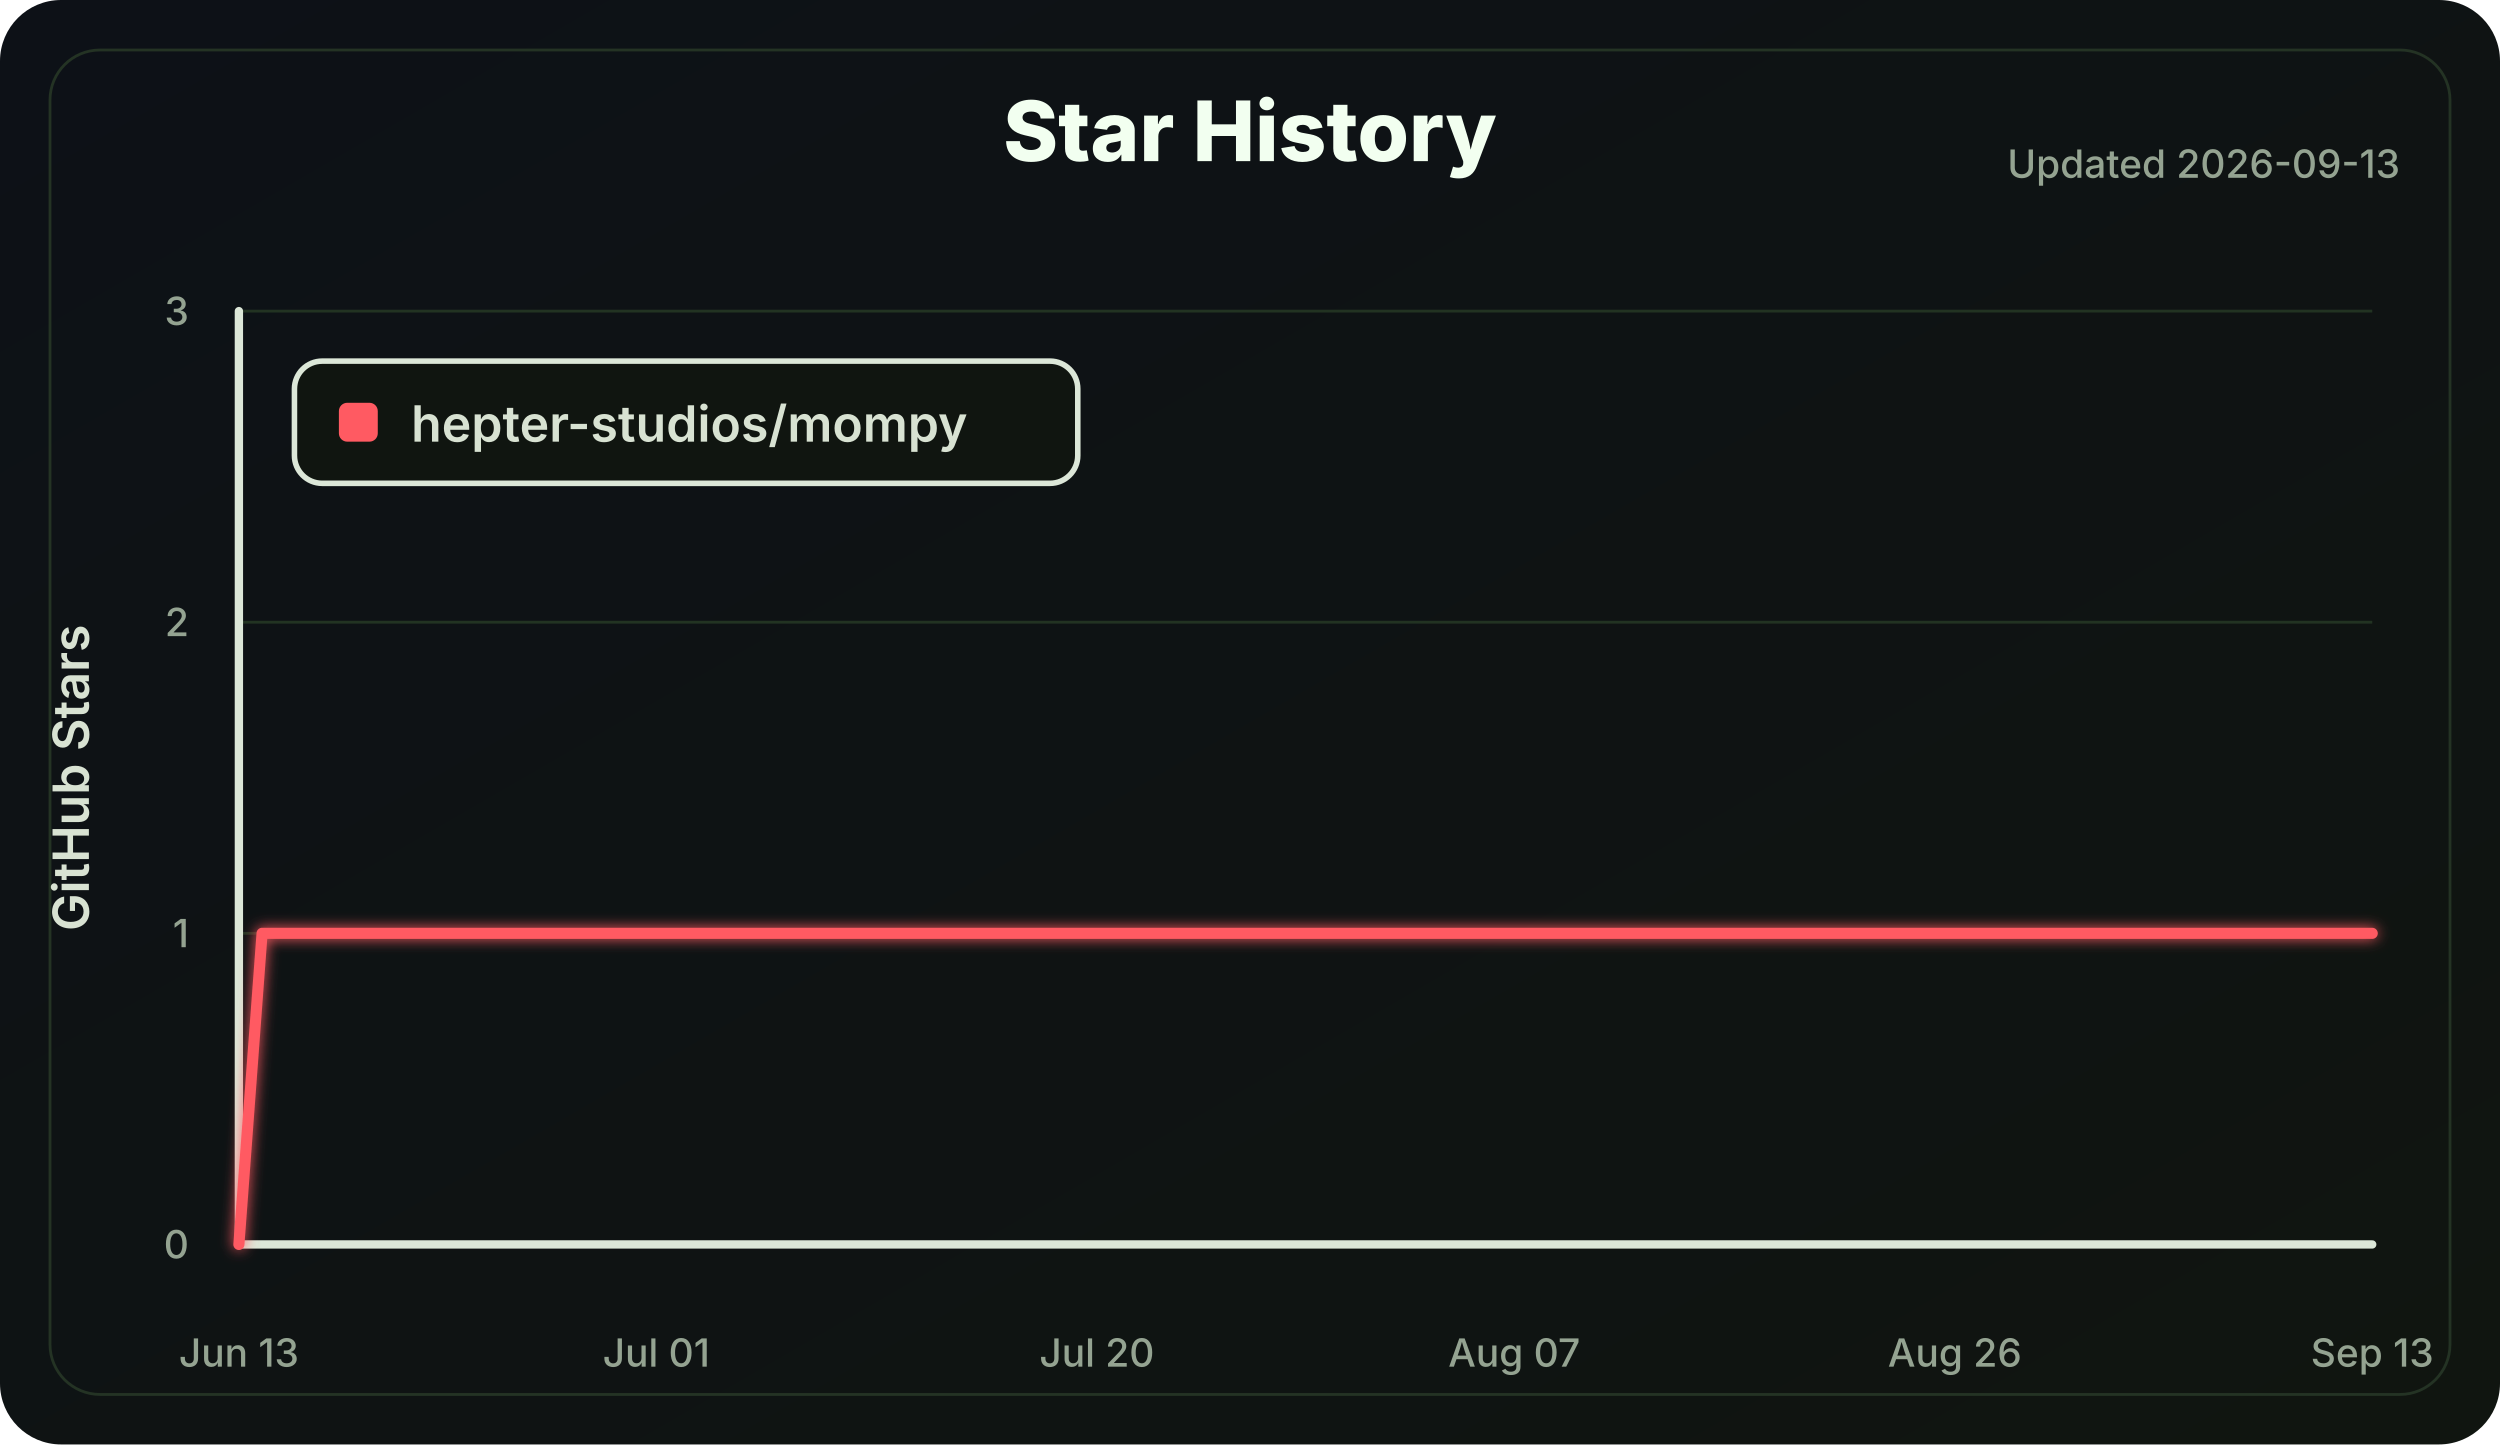
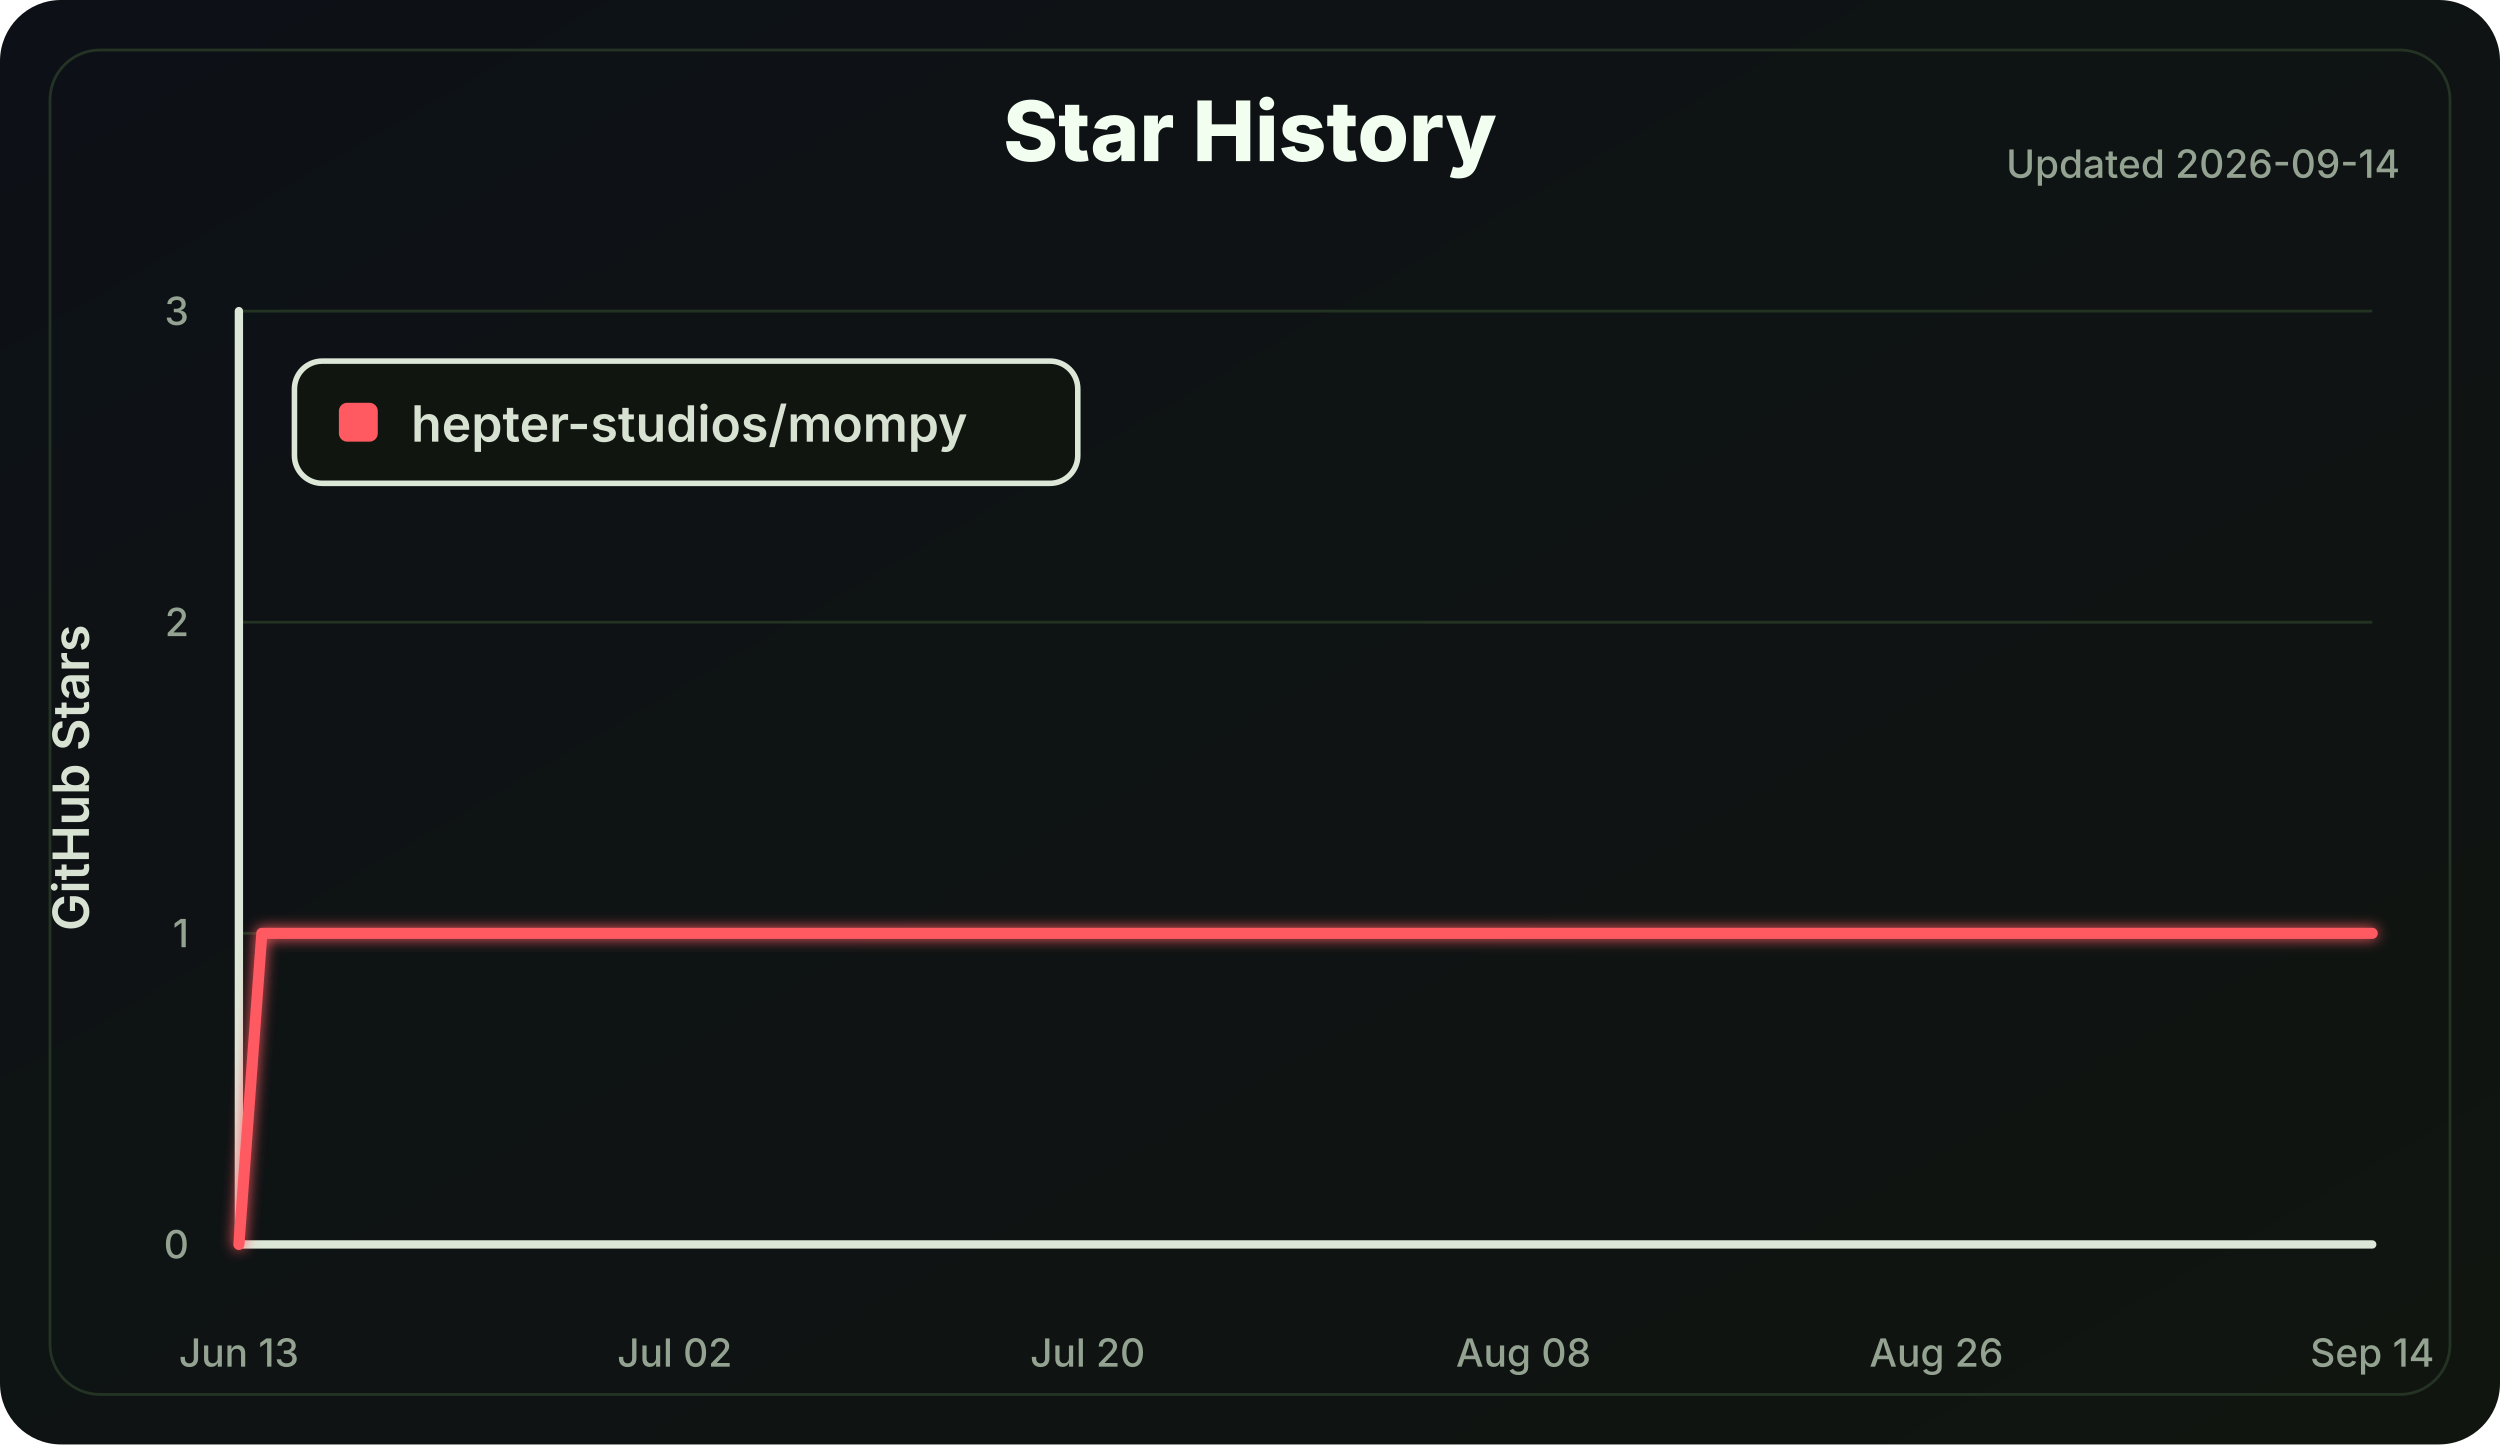
<svg xmlns="http://www.w3.org/2000/svg" width="900" height="520" viewBox="0 0 900 520" role="img" aria-labelledby="title desc">
  <defs>
    <linearGradient id="bg" x1="0" x2="1" y1="0" y2="1">
      <stop offset="0" stop-color="#0d1117" />
      <stop offset="1" stop-color="#101510" />
    </linearGradient>
    <filter id="softGlow" x="-30%" y="-30%" width="160%" height="160%">
      <feGaussianBlur stdDeviation="2.5" result="blur" />
      <feMerge>
        <feMergeNode in="blur" />
        <feMergeNode in="SourceGraphic" />
      </feMerge>
    </filter>
  </defs>
  <style>
    .label { fill: #d8e2d2; font: 600 18px Inter, Segoe UI, Arial, sans-serif; }
    .small { fill: #94a391; font: 500 14px Inter, Segoe UI, Arial, sans-serif; }
    .title { fill: #f2fff0; font: 800 30px Inter, Segoe UI, Arial, sans-serif; }
    .axis { stroke: #dce7d8; stroke-width: 3; stroke-linecap: round; }
    .grid line { stroke: #223322; stroke-width: 1; }
    .line { fill: none; stroke: #ff5a62; stroke-width: 4; stroke-linecap: round; stroke-linejoin: round; }
  </style>
  <rect width="100%" height="100%" rx="22" fill="url(#bg)" />
  <rect x="18" y="18" width="864" height="484" rx="18" fill="none" stroke="#243324" />
  <text class="title" x="450.0" y="58" text-anchor="middle">Star History</text>
-   <text class="small" x="864" y="64" text-anchor="end">Updated 2026-09-13</text>
+   <text class="small" x="864" y="64" text-anchor="end">Updated 2026-09-14</text>
  <g class="grid">
    <line x1="86" y1="448.00" x2="854" y2="448.00" />
    <line x1="86" y1="336.00" x2="854" y2="336.00" />
    <line x1="86" y1="224.00" x2="854" y2="224.00" />
    <line x1="86" y1="112.00" x2="854" y2="112.00" />
  </g>
  <line class="axis" x1="86" y1="112" x2="86" y2="448" />
  <line class="axis" x1="86" y1="448" x2="854" y2="448" />
  <g class="small">
    <text x="68" y="453.00" text-anchor="end">0</text>
    <text x="68" y="341.00" text-anchor="end">1</text>
    <text x="68" y="229.00" text-anchor="end">2</text>
    <text x="68" y="117.00" text-anchor="end">3</text>
    <text x="86.00" y="492" text-anchor="middle">Jun 13</text>
-     <text x="236.26" y="492" text-anchor="middle">Jul 01</text>
-     <text x="394.87" y="492" text-anchor="middle">Jul 20</text>
-     <text x="545.13" y="492" text-anchor="middle">Aug 07</text>
-     <text x="703.74" y="492" text-anchor="middle">Aug 26</text>
-     <text x="854.00" y="492" text-anchor="middle">Sep 13</text>
+     <text x="242.90" y="492" text-anchor="middle">Jul 02</text>
+     <text x="391.55" y="492" text-anchor="middle">Jul 20</text>
+     <text x="548.45" y="492" text-anchor="middle">Aug 08</text>
+     <text x="697.10" y="492" text-anchor="middle">Aug 26</text>
+     <text x="854.00" y="492" text-anchor="middle">Sep 14</text>
  </g>
  <text class="label" x="32" y="280.0" transform="rotate(-90 32 280.0)" text-anchor="middle">GitHub Stars</text>
-   <polyline class="line" points="86.00,448.00 94.35,336.00 854.00,336.00" filter="url(#softGlow)" />
+   <polyline class="line" points="86.00,448.00 94.26,336.00 854.00,336.00" filter="url(#softGlow)" />
  <g transform="translate(106 130)">
    <rect width="282" height="44" rx="10" fill="#101510" stroke="#dce7d8" stroke-width="2" />
    <rect x="16" y="15" width="14" height="14" rx="3" fill="#ff5a62" />
    <text class="label" x="42" y="29">hepter-studios/mompy</text>
  </g>
</svg>
